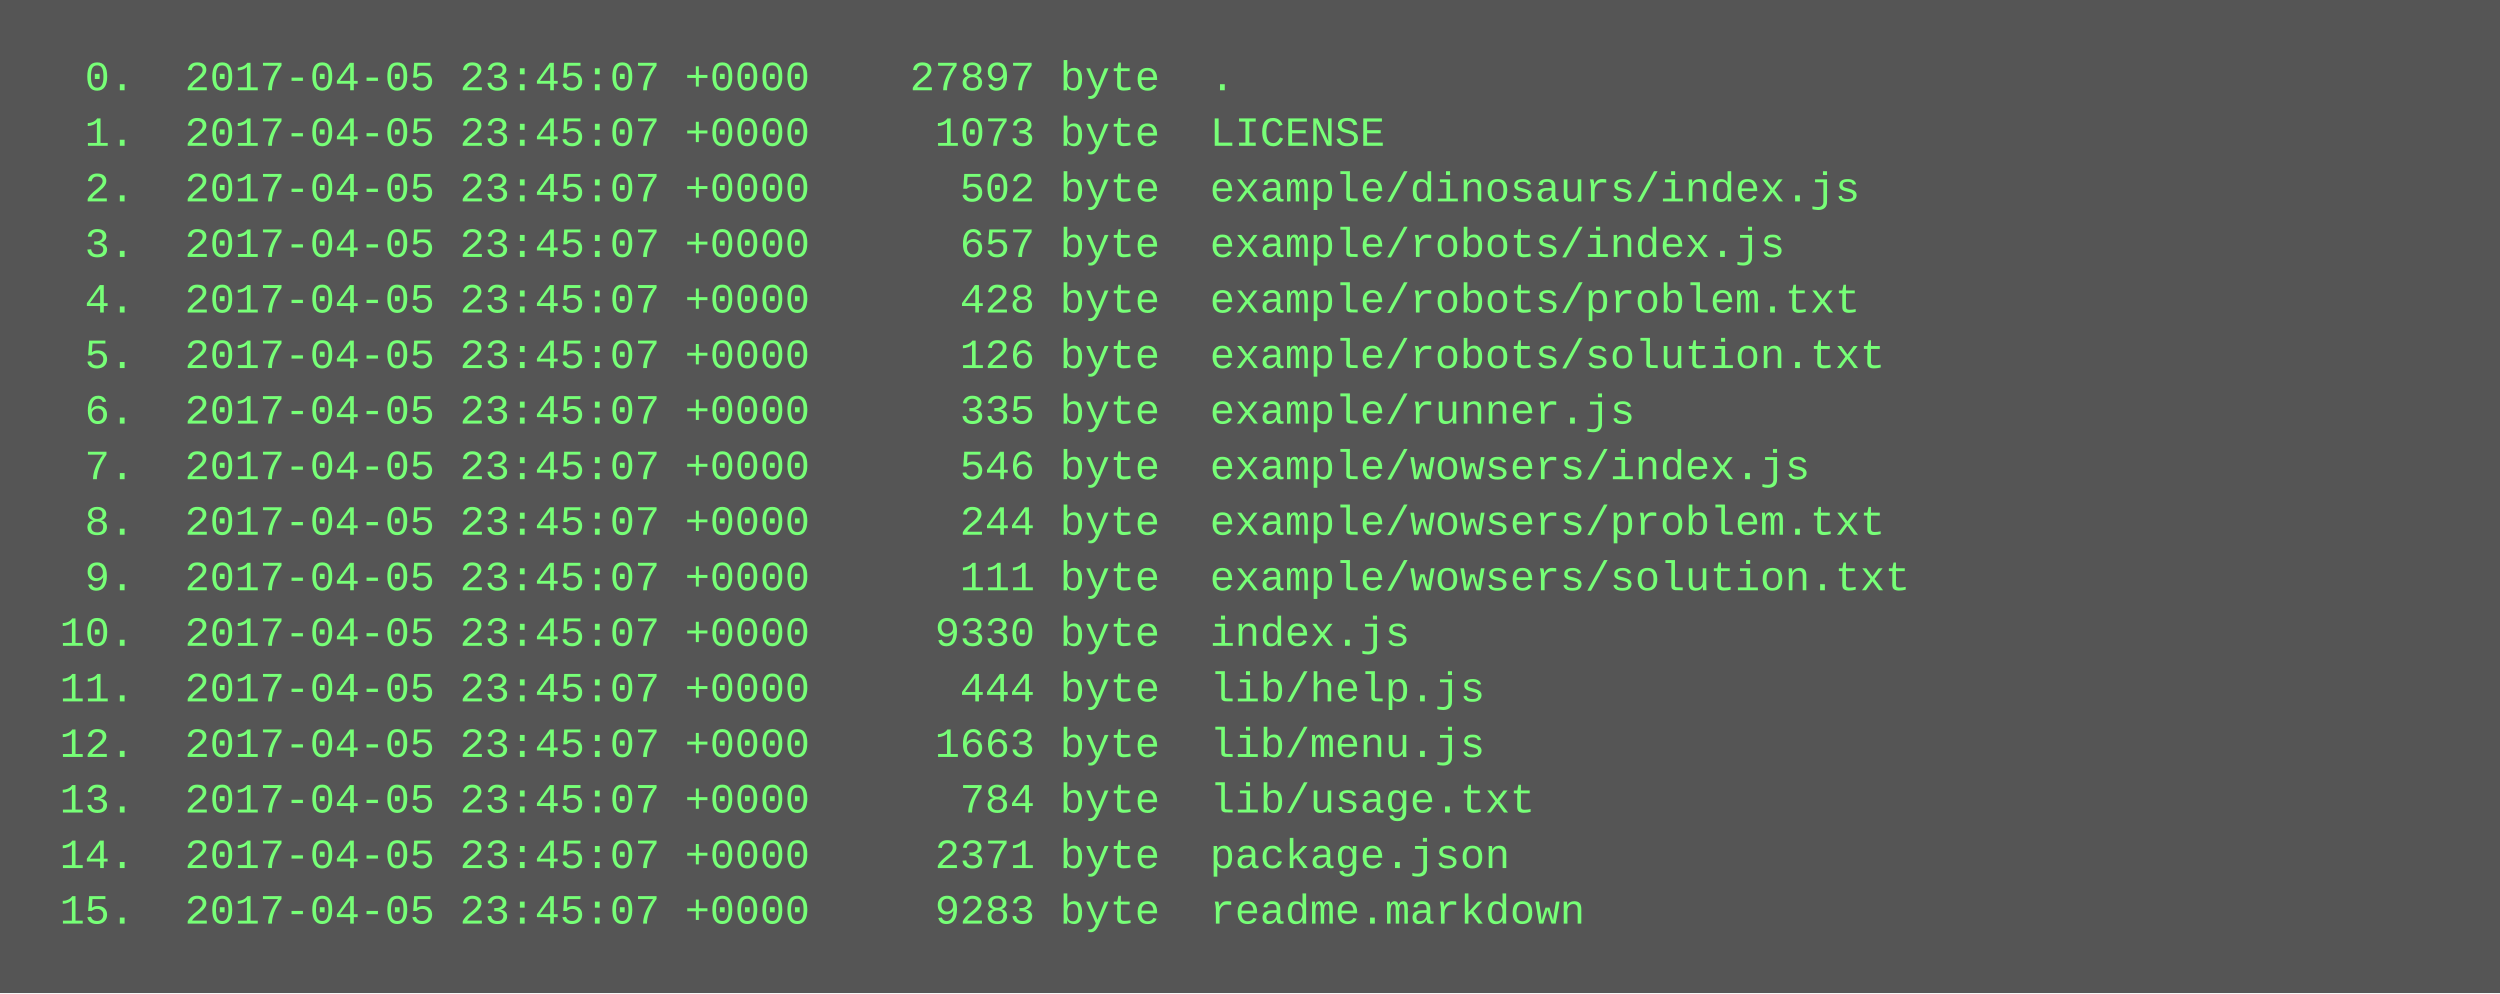
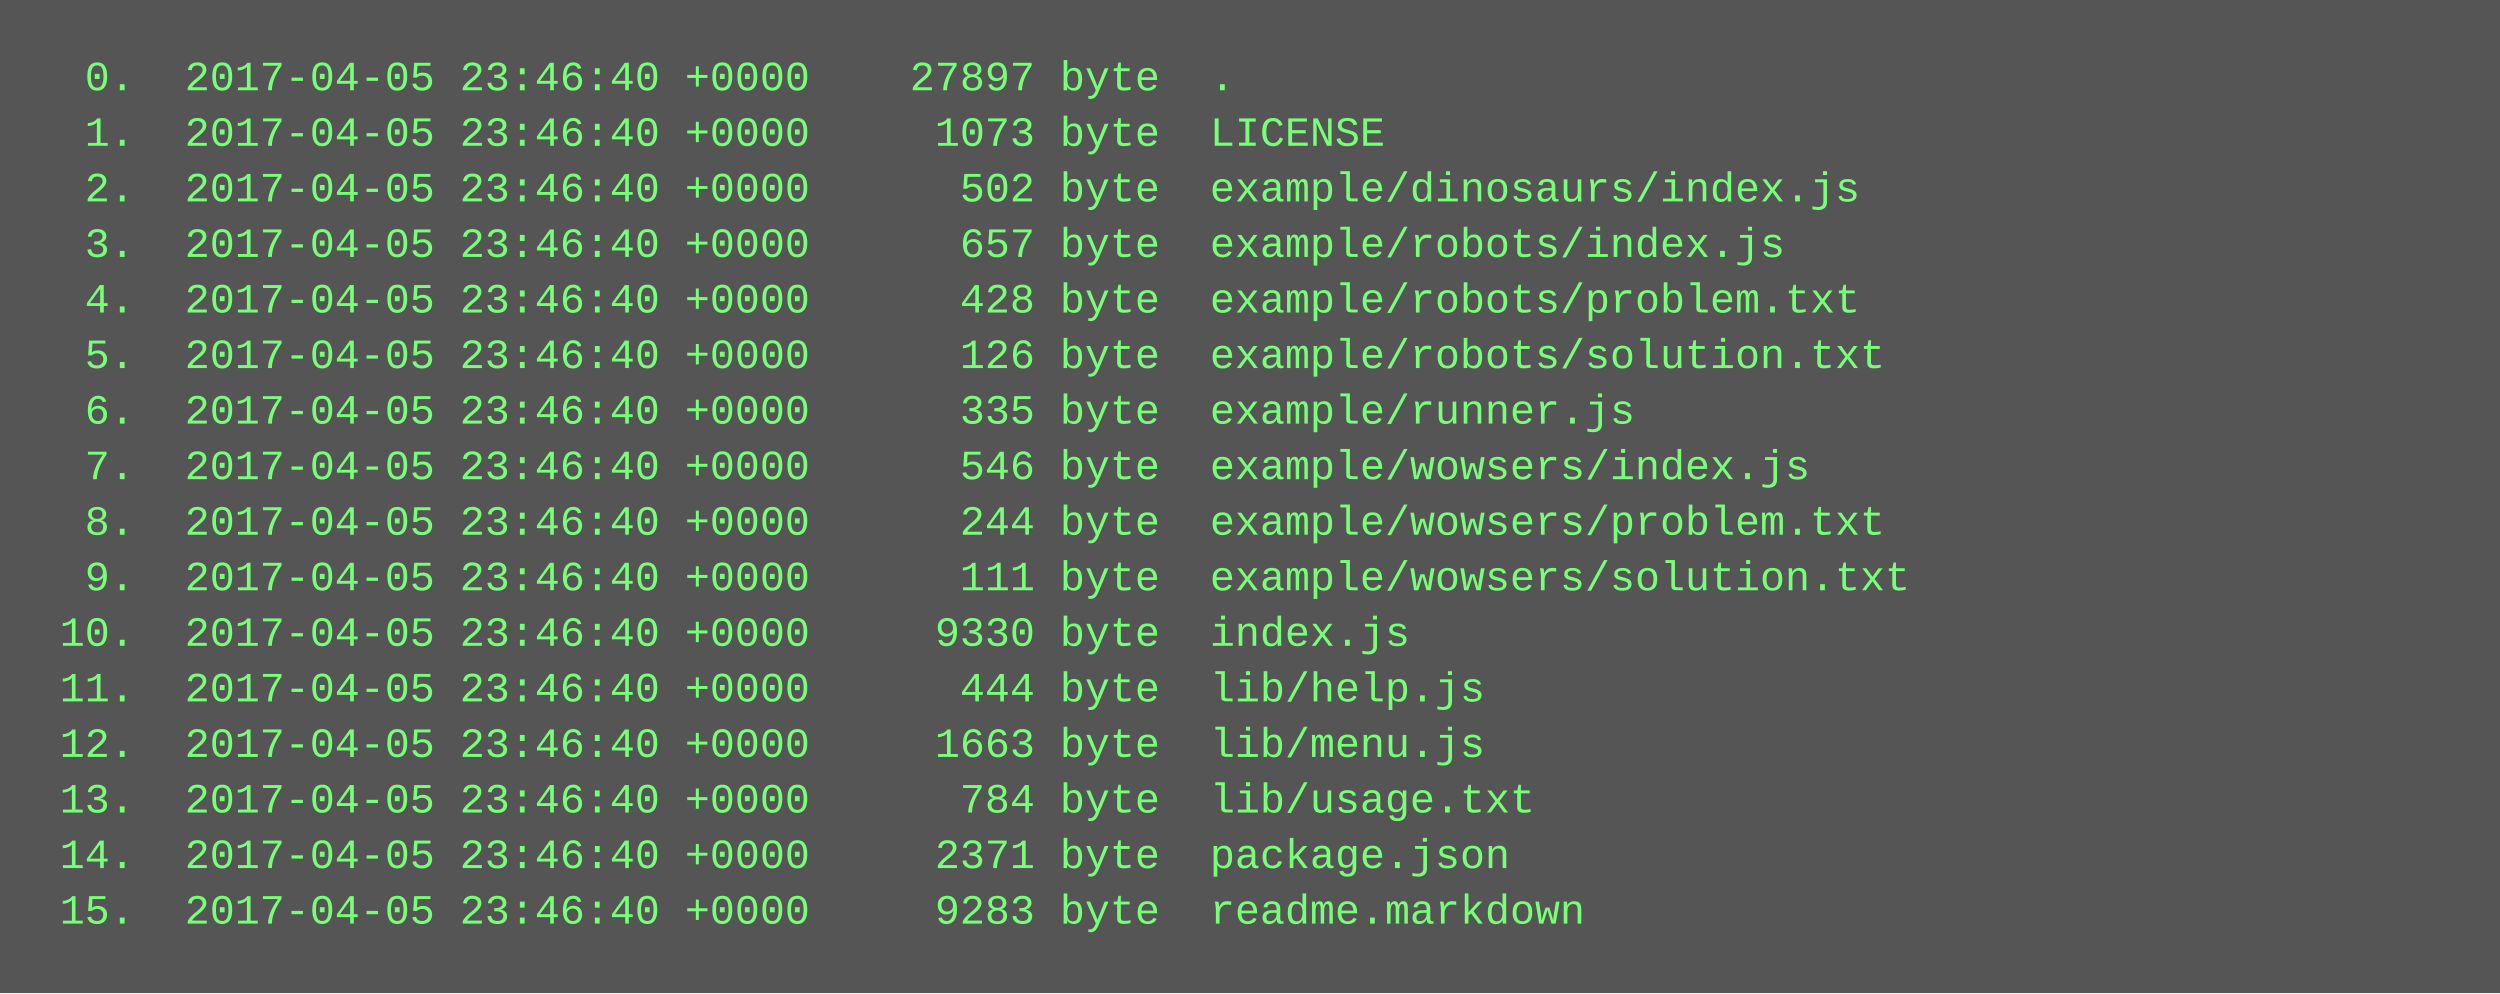
<svg xmlns="http://www.w3.org/2000/svg" height="286" width="720">
  <rect height="286" fill="#555" width="720" />
  <text fill="#7f7" font-family="Courier New" font-size="12" xml:space="preserve">
-     <tspan x="10" y="26">  0.  2017-04-05 23:45:07 +0000    27897 byte  .</tspan>
-     <tspan x="10" y="42">  1.  2017-04-05 23:45:07 +0000     1073 byte  LICENSE</tspan>
-     <tspan x="10" y="58">  2.  2017-04-05 23:45:07 +0000      502 byte  example/dinosaurs/index.js</tspan>
-     <tspan x="10" y="74">  3.  2017-04-05 23:45:07 +0000      657 byte  example/robots/index.js</tspan>
-     <tspan x="10" y="90">  4.  2017-04-05 23:45:07 +0000      428 byte  example/robots/problem.txt</tspan>
-     <tspan x="10" y="106">  5.  2017-04-05 23:45:07 +0000      126 byte  example/robots/solution.txt</tspan>
-     <tspan x="10" y="122">  6.  2017-04-05 23:45:07 +0000      335 byte  example/runner.js</tspan>
-     <tspan x="10" y="138">  7.  2017-04-05 23:45:07 +0000      546 byte  example/wowsers/index.js</tspan>
-     <tspan x="10" y="154">  8.  2017-04-05 23:45:07 +0000      244 byte  example/wowsers/problem.txt</tspan>
-     <tspan x="10" y="170">  9.  2017-04-05 23:45:07 +0000      111 byte  example/wowsers/solution.txt</tspan>
-     <tspan x="10" y="186"> 10.  2017-04-05 23:45:07 +0000     9330 byte  index.js</tspan>
-     <tspan x="10" y="202"> 11.  2017-04-05 23:45:07 +0000      444 byte  lib/help.js</tspan>
-     <tspan x="10" y="218"> 12.  2017-04-05 23:45:07 +0000     1663 byte  lib/menu.js</tspan>
-     <tspan x="10" y="234"> 13.  2017-04-05 23:45:07 +0000      784 byte  lib/usage.txt</tspan>
-     <tspan x="10" y="250"> 14.  2017-04-05 23:45:07 +0000     2371 byte  package.json</tspan>
-     <tspan x="10" y="266"> 15.  2017-04-05 23:45:07 +0000     9283 byte  readme.markdown</tspan>
+     <tspan x="10" y="26">  0.  2017-04-05 23:46:40 +0000    27897 byte  .</tspan>
+     <tspan x="10" y="42">  1.  2017-04-05 23:46:40 +0000     1073 byte  LICENSE</tspan>
+     <tspan x="10" y="58">  2.  2017-04-05 23:46:40 +0000      502 byte  example/dinosaurs/index.js</tspan>
+     <tspan x="10" y="74">  3.  2017-04-05 23:46:40 +0000      657 byte  example/robots/index.js</tspan>
+     <tspan x="10" y="90">  4.  2017-04-05 23:46:40 +0000      428 byte  example/robots/problem.txt</tspan>
+     <tspan x="10" y="106">  5.  2017-04-05 23:46:40 +0000      126 byte  example/robots/solution.txt</tspan>
+     <tspan x="10" y="122">  6.  2017-04-05 23:46:40 +0000      335 byte  example/runner.js</tspan>
+     <tspan x="10" y="138">  7.  2017-04-05 23:46:40 +0000      546 byte  example/wowsers/index.js</tspan>
+     <tspan x="10" y="154">  8.  2017-04-05 23:46:40 +0000      244 byte  example/wowsers/problem.txt</tspan>
+     <tspan x="10" y="170">  9.  2017-04-05 23:46:40 +0000      111 byte  example/wowsers/solution.txt</tspan>
+     <tspan x="10" y="186"> 10.  2017-04-05 23:46:40 +0000     9330 byte  index.js</tspan>
+     <tspan x="10" y="202"> 11.  2017-04-05 23:46:40 +0000      444 byte  lib/help.js</tspan>
+     <tspan x="10" y="218"> 12.  2017-04-05 23:46:40 +0000     1663 byte  lib/menu.js</tspan>
+     <tspan x="10" y="234"> 13.  2017-04-05 23:46:40 +0000      784 byte  lib/usage.txt</tspan>
+     <tspan x="10" y="250"> 14.  2017-04-05 23:46:40 +0000     2371 byte  package.json</tspan>
+     <tspan x="10" y="266"> 15.  2017-04-05 23:46:40 +0000     9283 byte  readme.markdown</tspan>
  </text>
</svg>
